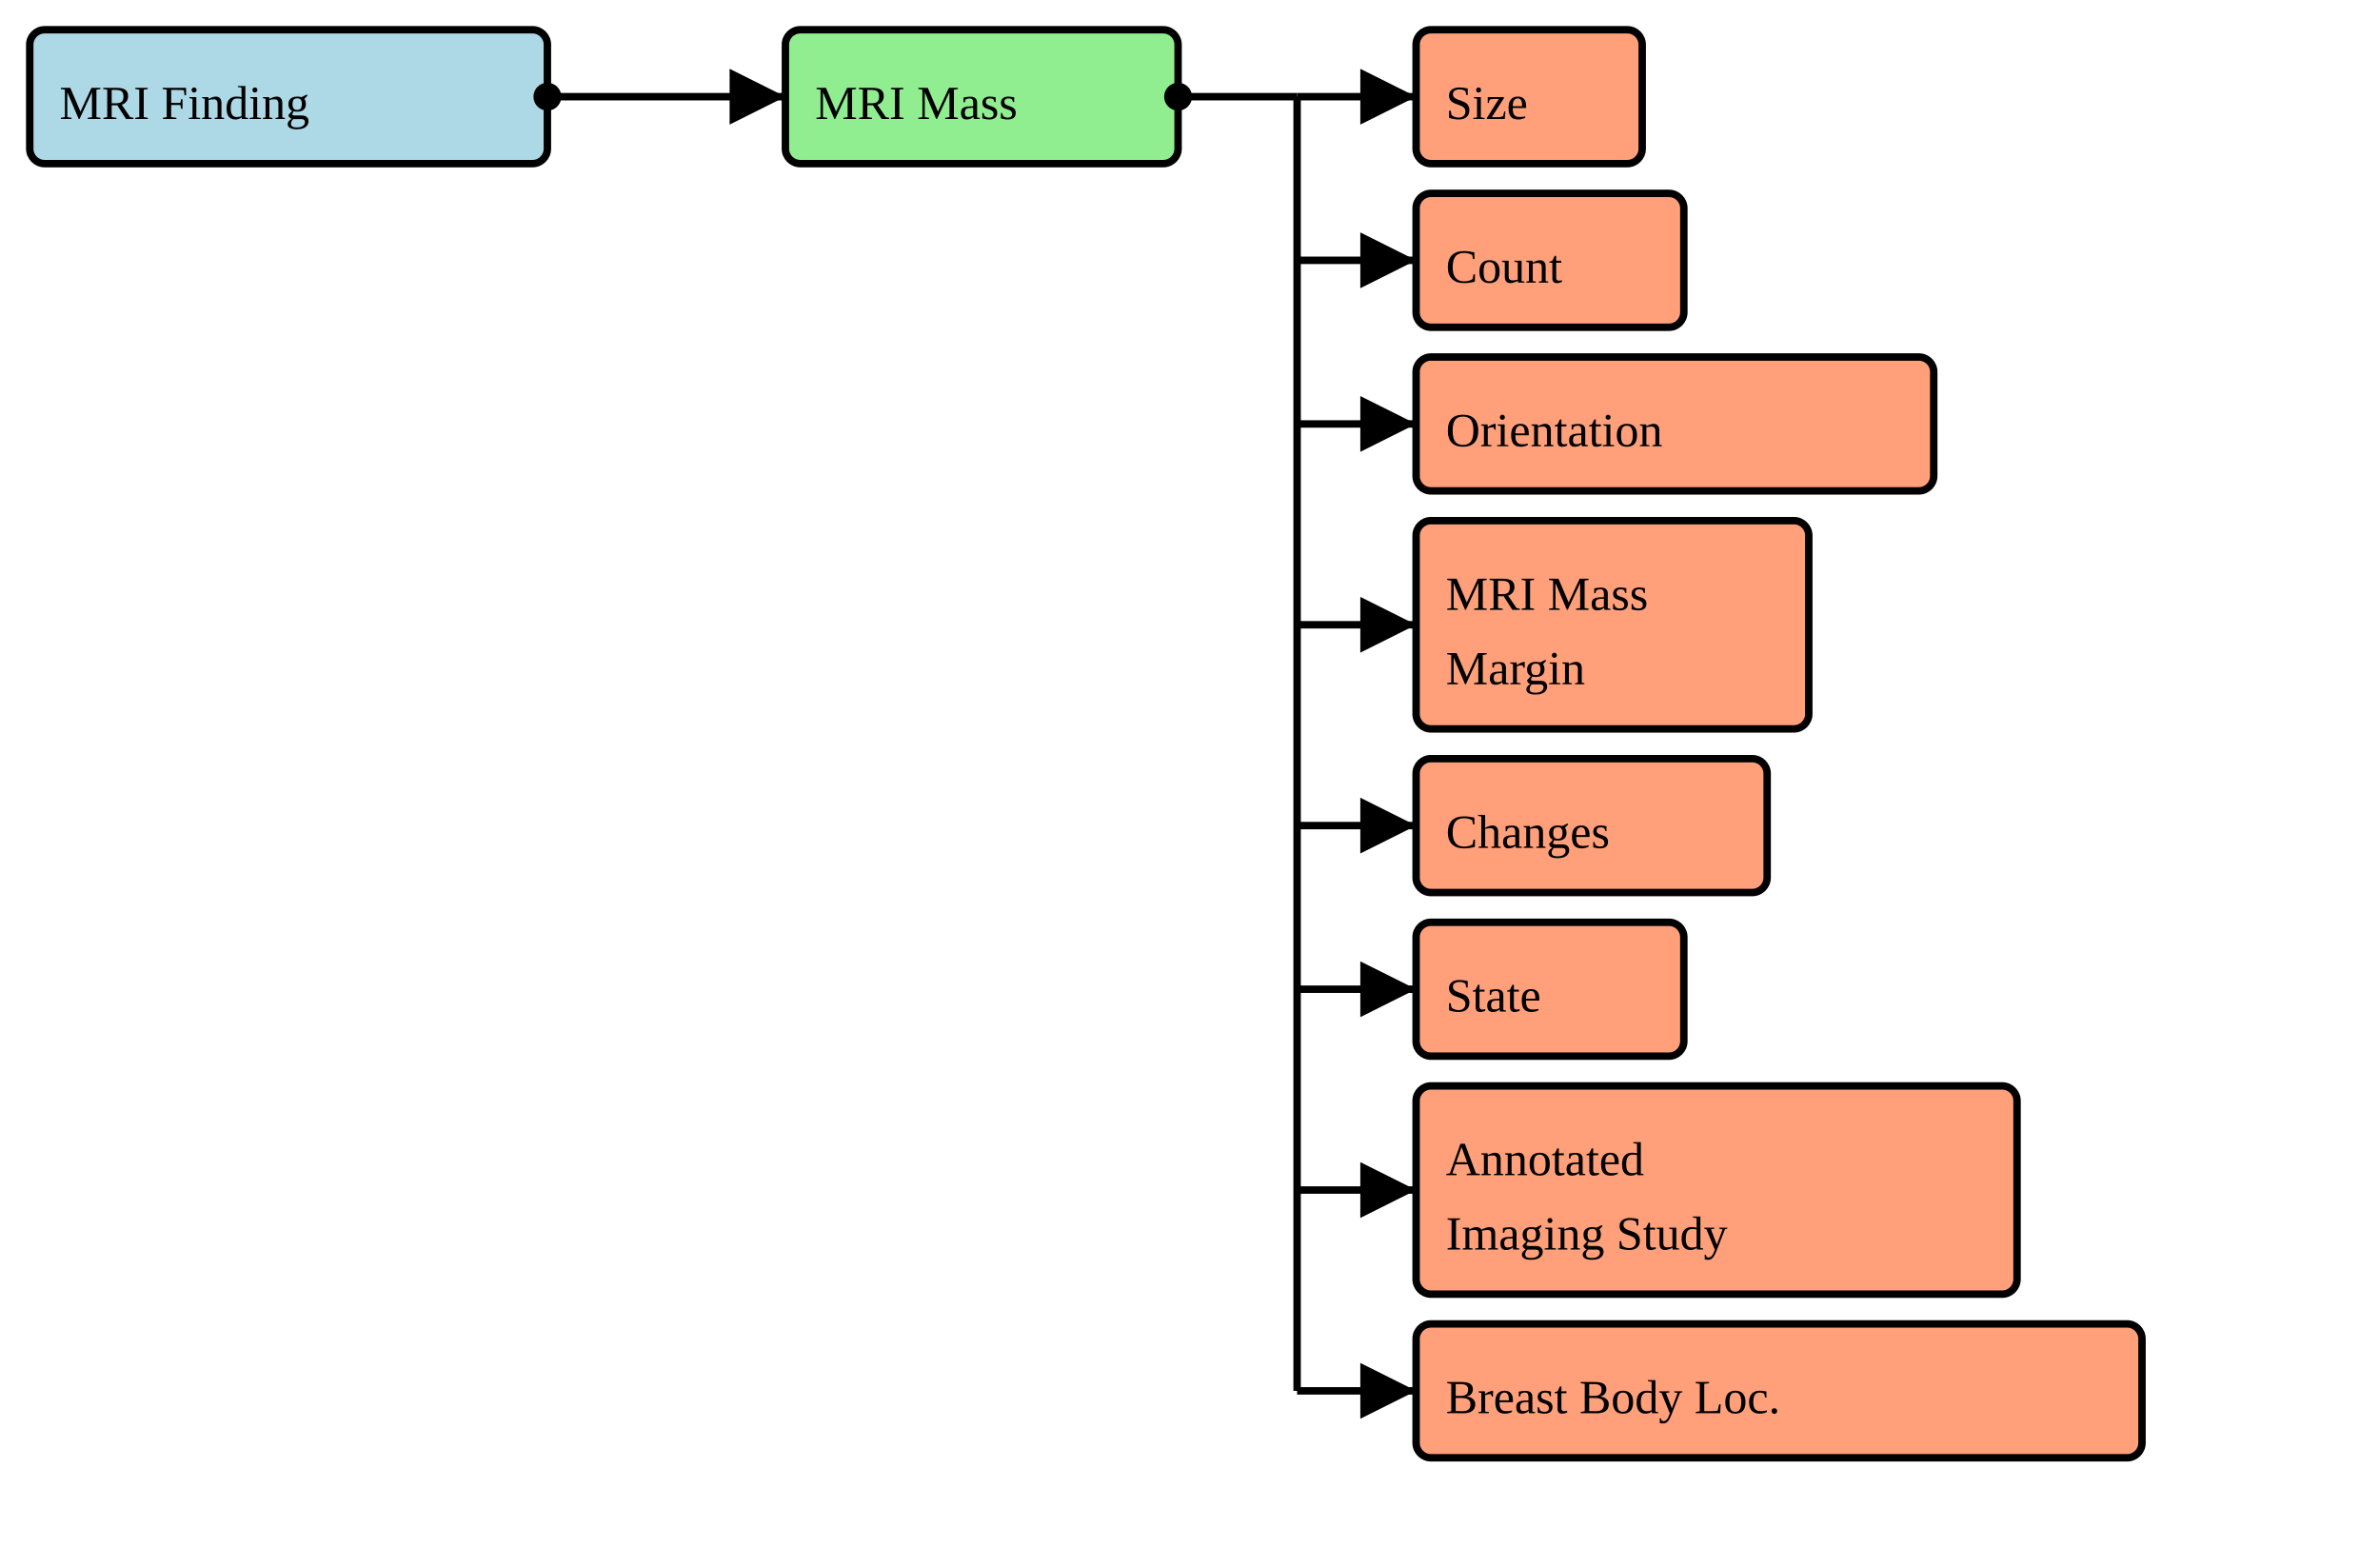
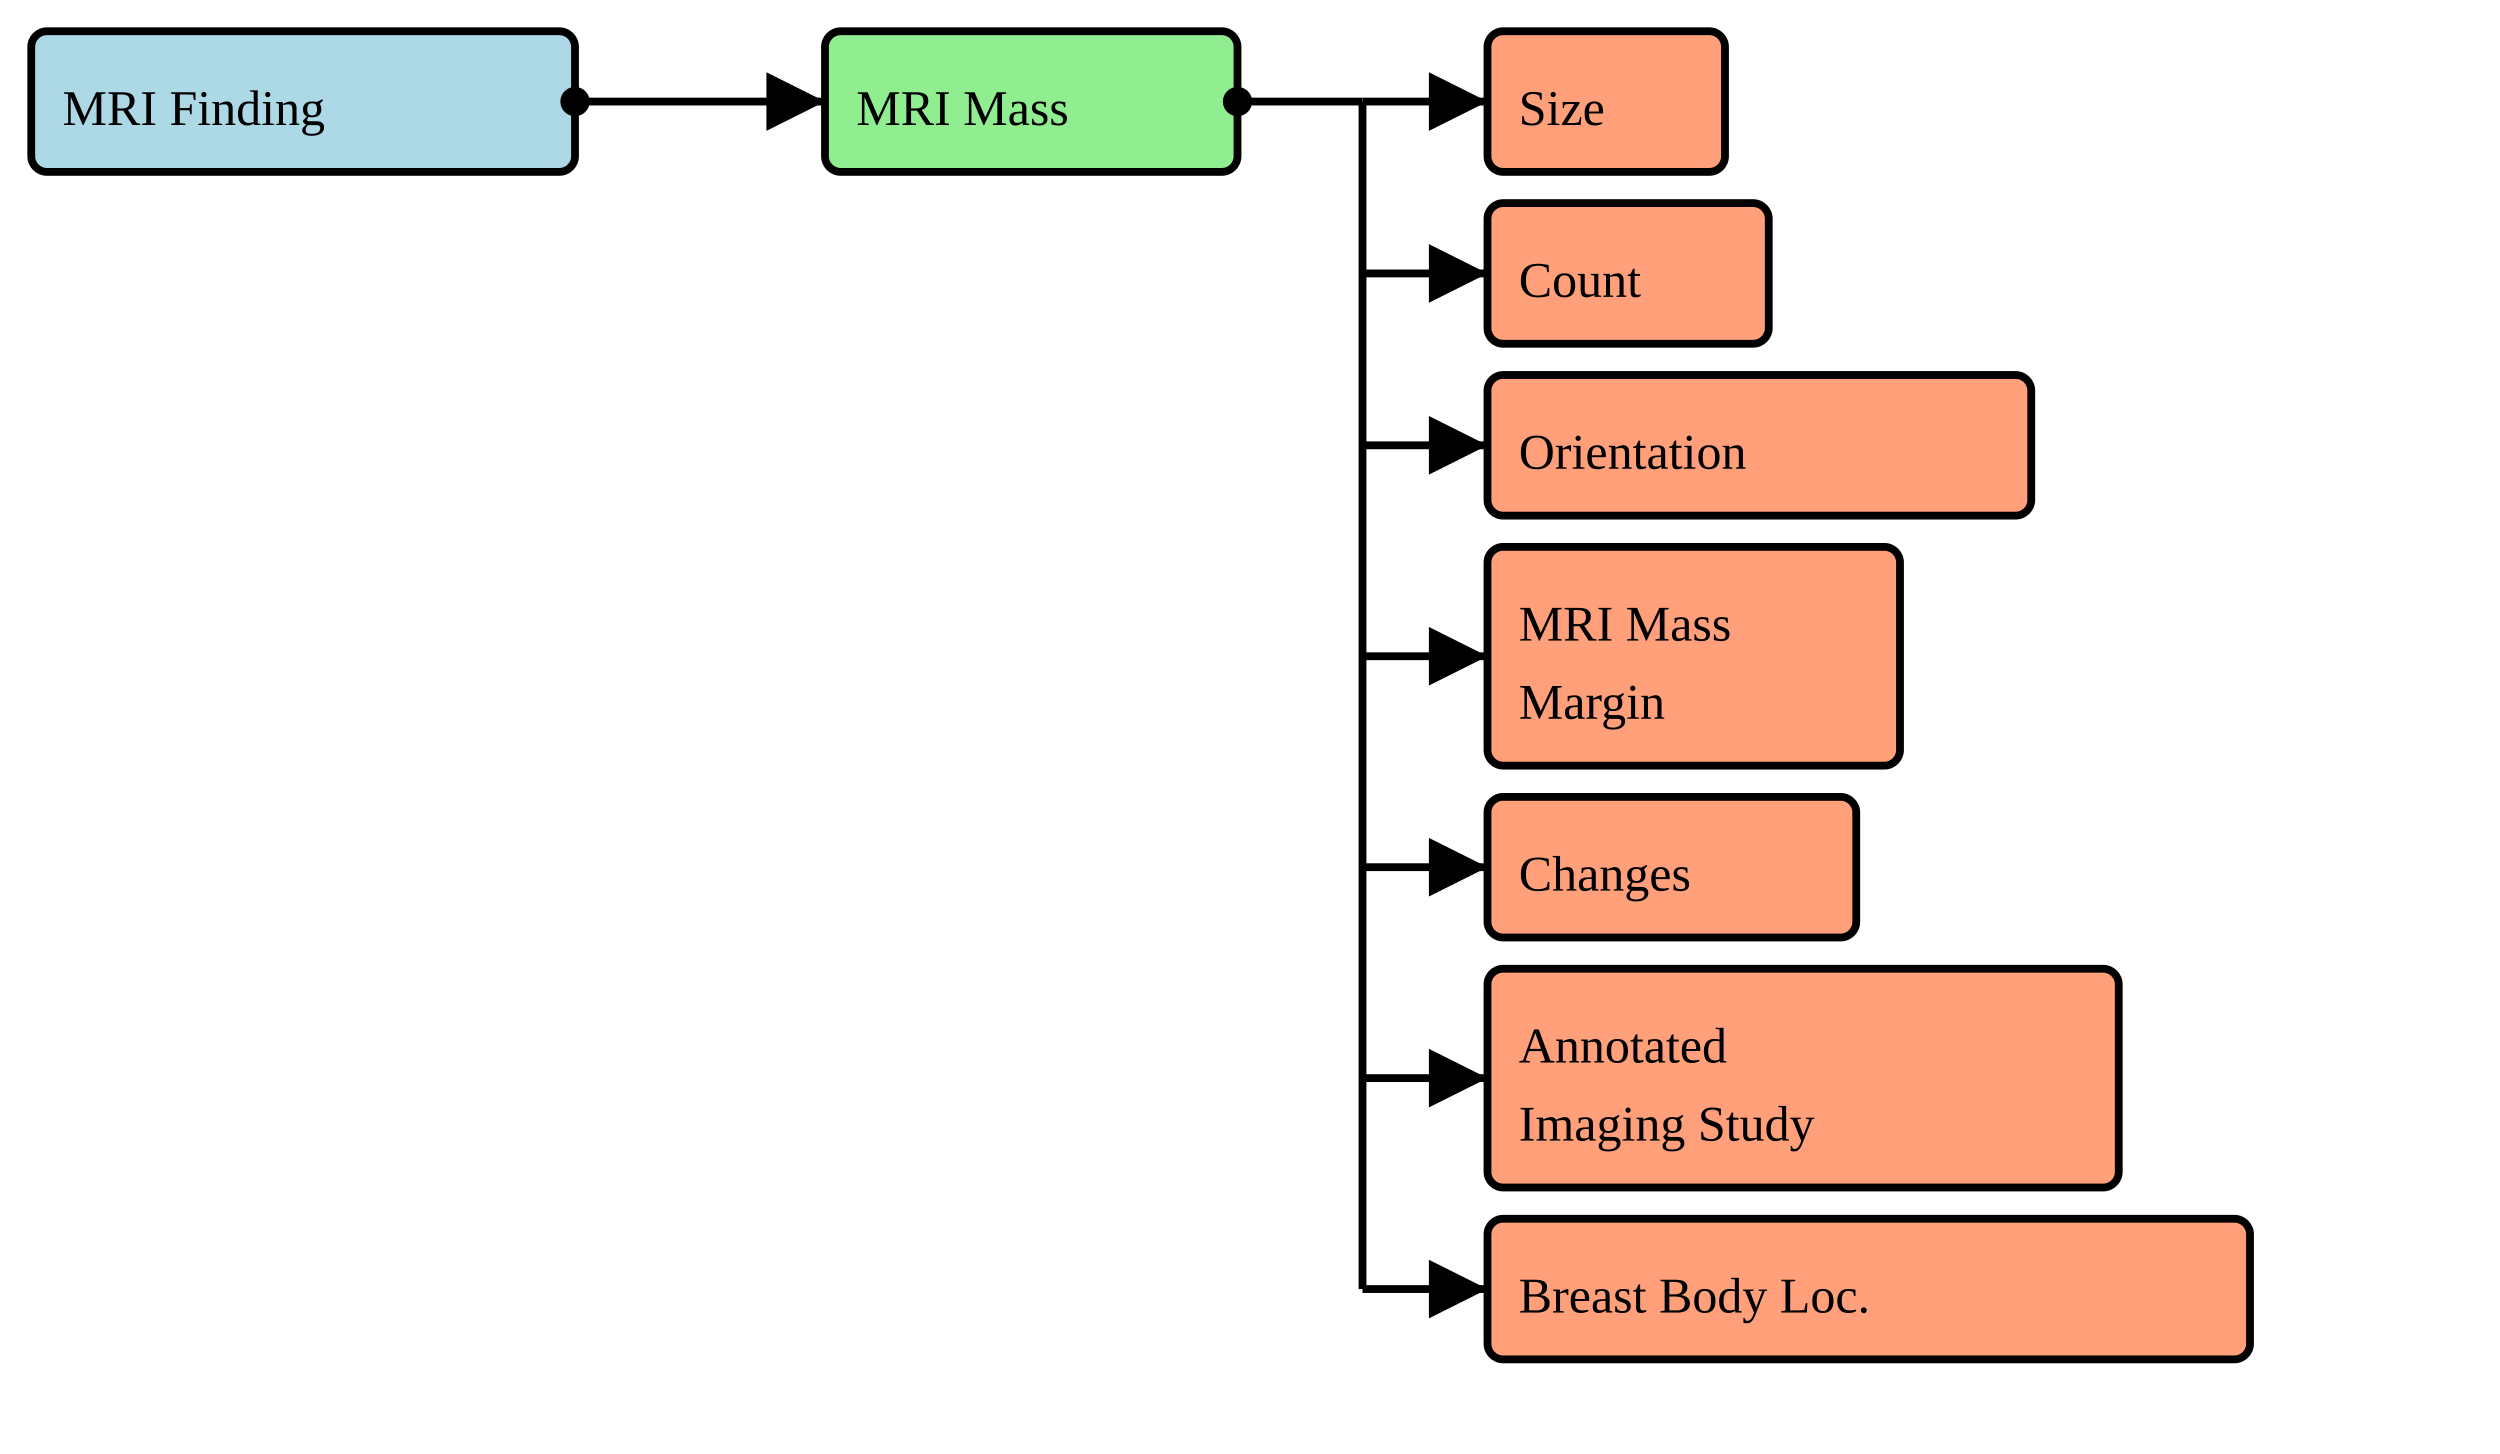
- <svg xmlns="http://www.w3.org/2000/svg" version="1.1" width="600" height="390">
+ <svg xmlns="http://www.w3.org/2000/svg" version="1.1" width="600" height="348.75">
  <defs>
    <marker id="arrowStart" markerWidth="3.75" markerHeight="3.75" markerUnits="px" refX="1.875" refY="1.875">
      <circle fill="Black" stroke-width="0" cx="1.875" cy="1.875" r="1.875" />
    </marker>
    <marker id="arrowEnd" markerWidth="7.5" markerHeight="7.5" markerUnits="px" refX="7.5" refY="3.75">
      <polygon fill="Black" stroke-width="0" points="0 0 7.5 3.75 0 7.5" />
    </marker>
  </defs>
  <g>
    <g>
      <rect fill="LightBlue" stroke="Black" stroke-width="1.875" x="7.5" y="7.5" width="130.5" height="33.75" rx="3.75" ry="3.75" />
      <a href="./StructureDefinition-BreastRadMRIFinding.html" target="_blank">
        <text x="15" y="30">MRI Finding</text>
      </a>
    </g>
    <line stroke="Black" stroke-width="1.875" marker-end="url(#arrowEnd)" x1="168" y1="24.375" x2="198" y2="24.375" />
    <line stroke="Black" stroke-width="1.875" marker-start="url(#arrowStart)" x1="138" y1="24.375" x2="168" y2="24.375" />
    <line stroke="Black" stroke-width="1.875" x1="168" y1="24.375" x2="168" y2="24.375" />
  </g>
  <g>
    <g>
      <rect fill="LightGreen" stroke="Black" stroke-width="1.875" x="198" y="7.5" width="99" height="33.75" rx="3.75" ry="3.75" />
      <text x="205.5" y="30">MRI Mass</text>
    </g>
    <line stroke="Black" stroke-width="1.875" marker-end="url(#arrowEnd)" x1="327" y1="24.375" x2="357" y2="24.375" />
    <line stroke="Black" stroke-width="1.875" marker-end="url(#arrowEnd)" x1="327" y1="65.625" x2="357" y2="65.625" />
    <line stroke="Black" stroke-width="1.875" marker-end="url(#arrowEnd)" x1="327" y1="106.875" x2="357" y2="106.875" />
    <line stroke="Black" stroke-width="1.875" marker-end="url(#arrowEnd)" x1="327" y1="157.5" x2="357" y2="157.5" />
    <line stroke="Black" stroke-width="1.875" marker-end="url(#arrowEnd)" x1="327" y1="208.125" x2="357" y2="208.125" />
-     <line stroke="Black" stroke-width="1.875" marker-end="url(#arrowEnd)" x1="327" y1="249.375" x2="357" y2="249.375" />
-     <line stroke="Black" stroke-width="1.875" marker-end="url(#arrowEnd)" x1="327" y1="300" x2="357" y2="300" />
-     <line stroke="Black" stroke-width="1.875" marker-end="url(#arrowEnd)" x1="327" y1="350.625" x2="357" y2="350.625" />
+     <line stroke="Black" stroke-width="1.875" marker-end="url(#arrowEnd)" x1="327" y1="258.75" x2="357" y2="258.75" />
+     <line stroke="Black" stroke-width="1.875" marker-end="url(#arrowEnd)" x1="327" y1="309.375" x2="357" y2="309.375" />
    <line stroke="Black" stroke-width="1.875" marker-start="url(#arrowStart)" x1="297" y1="24.375" x2="327" y2="24.375" />
-     <line stroke="Black" stroke-width="1.875" x1="327" y1="24.375" x2="327" y2="350.625" />
+     <line stroke="Black" stroke-width="1.875" x1="327" y1="24.375" x2="327" y2="309.375" />
  </g>
  <g>
    <g>
      <rect fill="LightSalmon" stroke="Black" stroke-width="1.875" x="357" y="7.5" width="57" height="33.75" rx="3.75" ry="3.75" />
      <a href="./StructureDefinition-CommonSize.html" target="_blank">
        <text x="364.5" y="30">Size</text>
      </a>
    </g>
    <g>
      <rect fill="LightSalmon" stroke="Black" stroke-width="1.875" x="357" y="48.75" width="67.5" height="33.75" rx="3.75" ry="3.75" />
      <a href="./StructureDefinition-CommonCount.html" target="_blank">
        <text x="364.5" y="71.25">Count</text>
      </a>
    </g>
    <g>
      <rect fill="LightSalmon" stroke="Black" stroke-width="1.875" x="357" y="90" width="130.5" height="33.75" rx="3.75" ry="3.75" />
      <a href="./StructureDefinition-CommonOrientation.html" target="_blank">
        <text x="364.5" y="112.5">Orientation</text>
      </a>
    </g>
    <g>
      <rect fill="LightSalmon" stroke="Black" stroke-width="1.875" x="357" y="131.25" width="99" height="52.5" rx="3.75" ry="3.75" />
      <a href="./StructureDefinition-BreastRadMRIMassMargin.html" target="_blank">
        <text x="364.5" y="153.75">MRI Mass</text>
      </a>
      <a href="./StructureDefinition-BreastRadMRIMassMargin.html" target="_blank">
        <text x="364.5" y="172.5">Margin</text>
      </a>
    </g>
    <g>
      <rect fill="LightSalmon" stroke="Black" stroke-width="1.875" x="357" y="191.25" width="88.5" height="33.75" rx="3.75" ry="3.75" />
      <a href="./StructureDefinition-CommonObservedChanges.html" target="_blank">
        <text x="364.5" y="213.75">Changes</text>
      </a>
    </g>
    <g>
-       <rect fill="LightSalmon" stroke="Black" stroke-width="1.875" x="357" y="232.5" width="67.5" height="33.75" rx="3.75" ry="3.75" />
-       <a href="./StructureDefinition-CommonObservedState.html" target="_blank">
-         <text x="364.5" y="255">State</text>
+       <rect fill="LightSalmon" stroke="Black" stroke-width="1.875" x="357" y="232.5" width="151.5" height="52.5" rx="3.75" ry="3.75" />
+       <a href="./StructureDefinition-AimAnnotatedImagingStudy.html" target="_blank">
+         <text x="364.5" y="255">Annotated</text>
+       </a>
+       <a href="./StructureDefinition-AimAnnotatedImagingStudy.html" target="_blank">
+         <text x="364.5" y="273.75">Imaging Study</text>
      </a>
    </g>
    <g>
-       <rect fill="LightSalmon" stroke="Black" stroke-width="1.875" x="357" y="273.75" width="151.5" height="52.5" rx="3.75" ry="3.75" />
-       <a href="./StructureDefinition-AimAnnotatedImagingStudy.html" target="_blank">
-         <text x="364.5" y="296.25">Annotated</text>
-       </a>
-       <a href="./StructureDefinition-AimAnnotatedImagingStudy.html" target="_blank">
-         <text x="364.5" y="315">Imaging Study</text>
-       </a>
-     </g>
-     <g>
-       <rect fill="LightSalmon" stroke="Black" stroke-width="1.875" x="357" y="333.75" width="183" height="33.75" rx="3.75" ry="3.75" />
+       <rect fill="LightSalmon" stroke="Black" stroke-width="1.875" x="357" y="292.5" width="183" height="33.75" rx="3.75" ry="3.75" />
      <a href="./StructureDefinition-BreastBodyLocationExtension.html" target="_blank">
-         <text x="364.5" y="356.25">Breast Body Loc.</text>
+         <text x="364.5" y="315">Breast Body Loc.</text>
      </a>
    </g>
  </g>
</svg>
